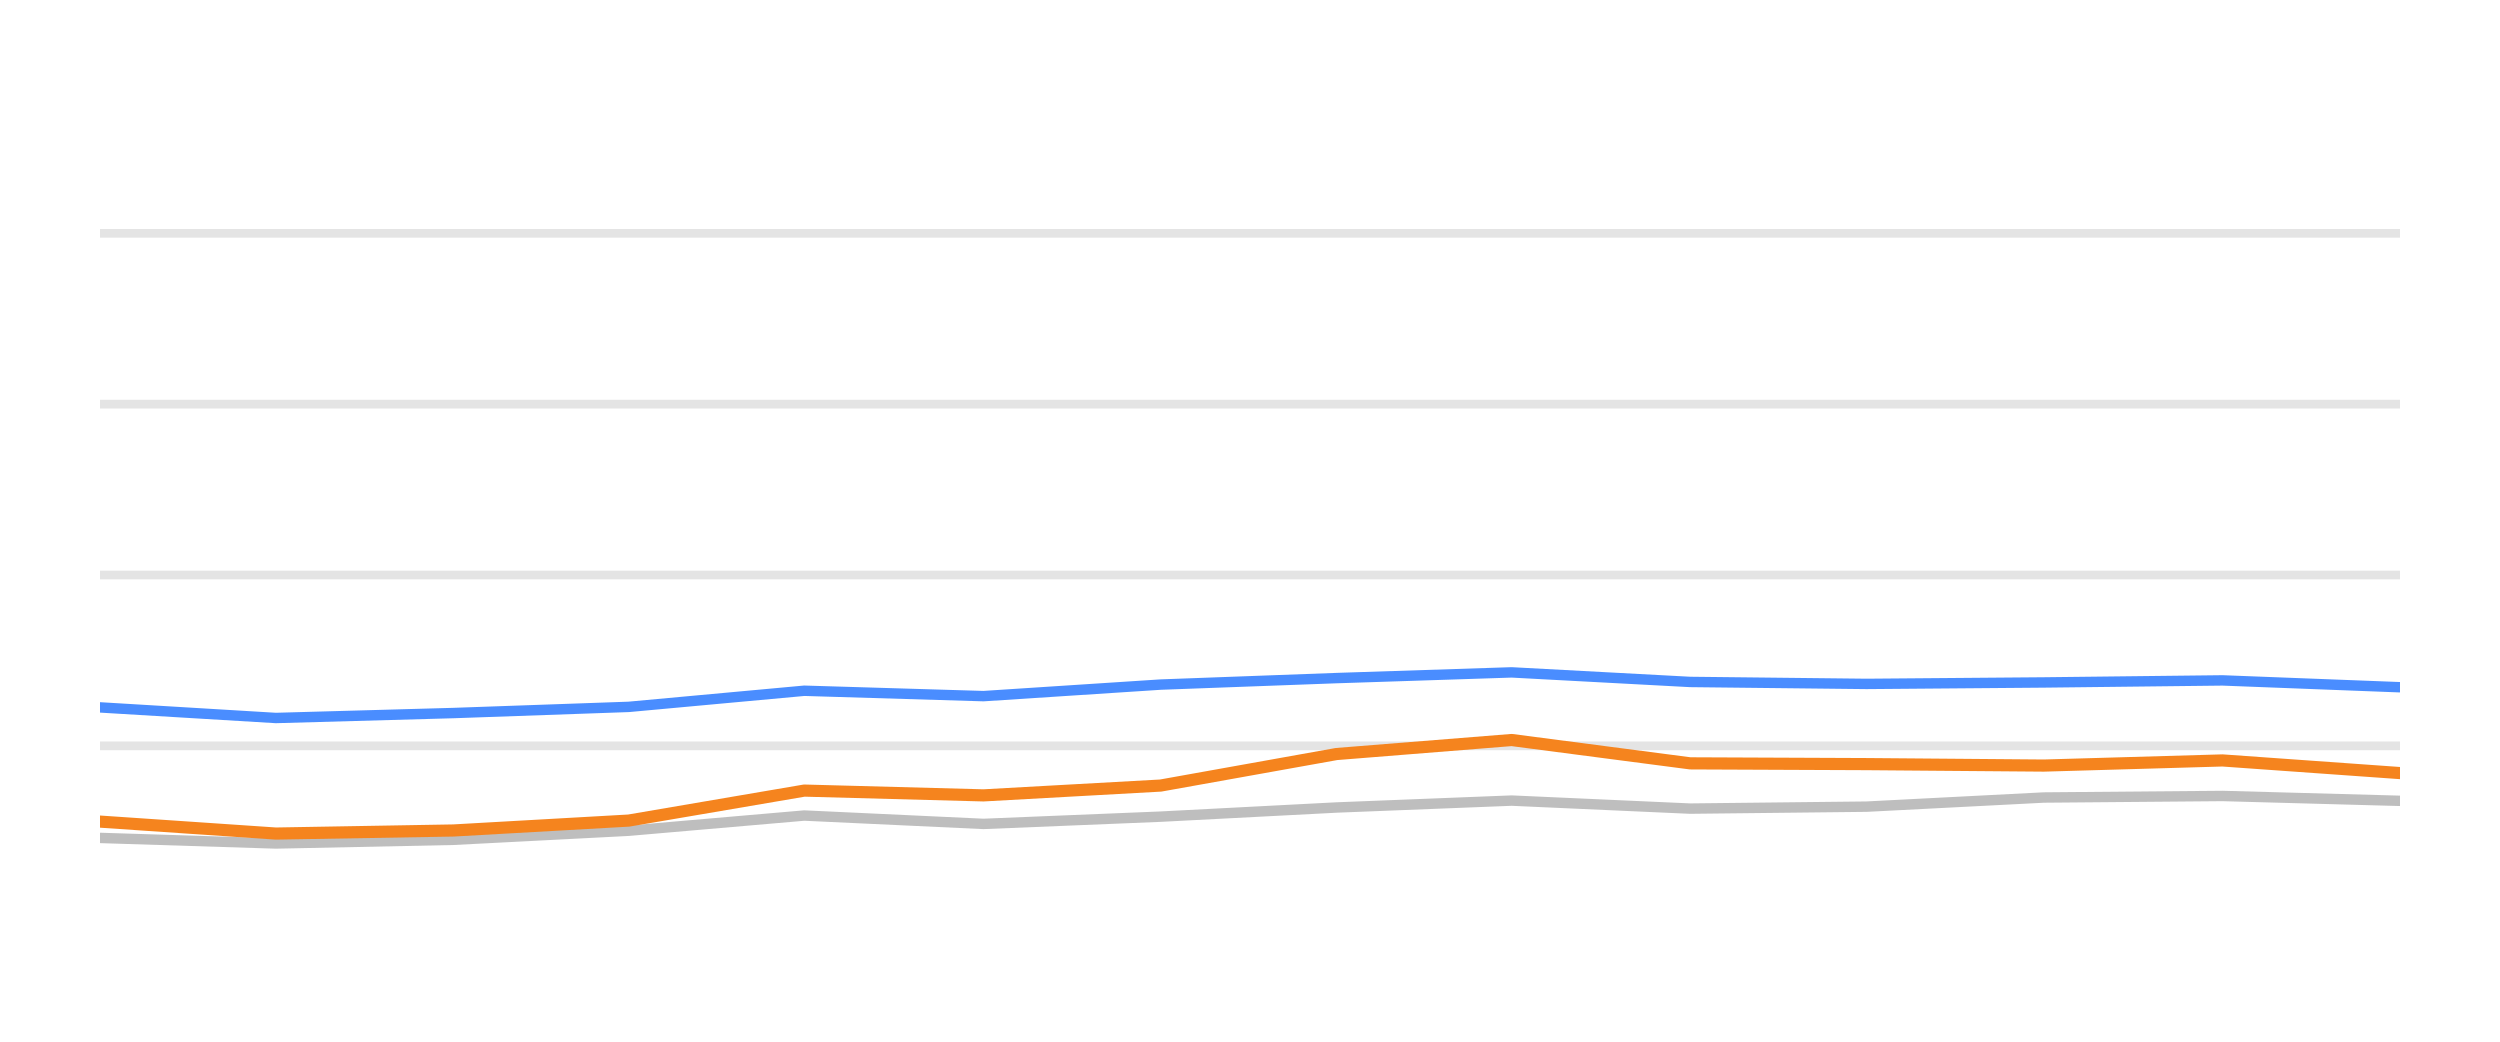
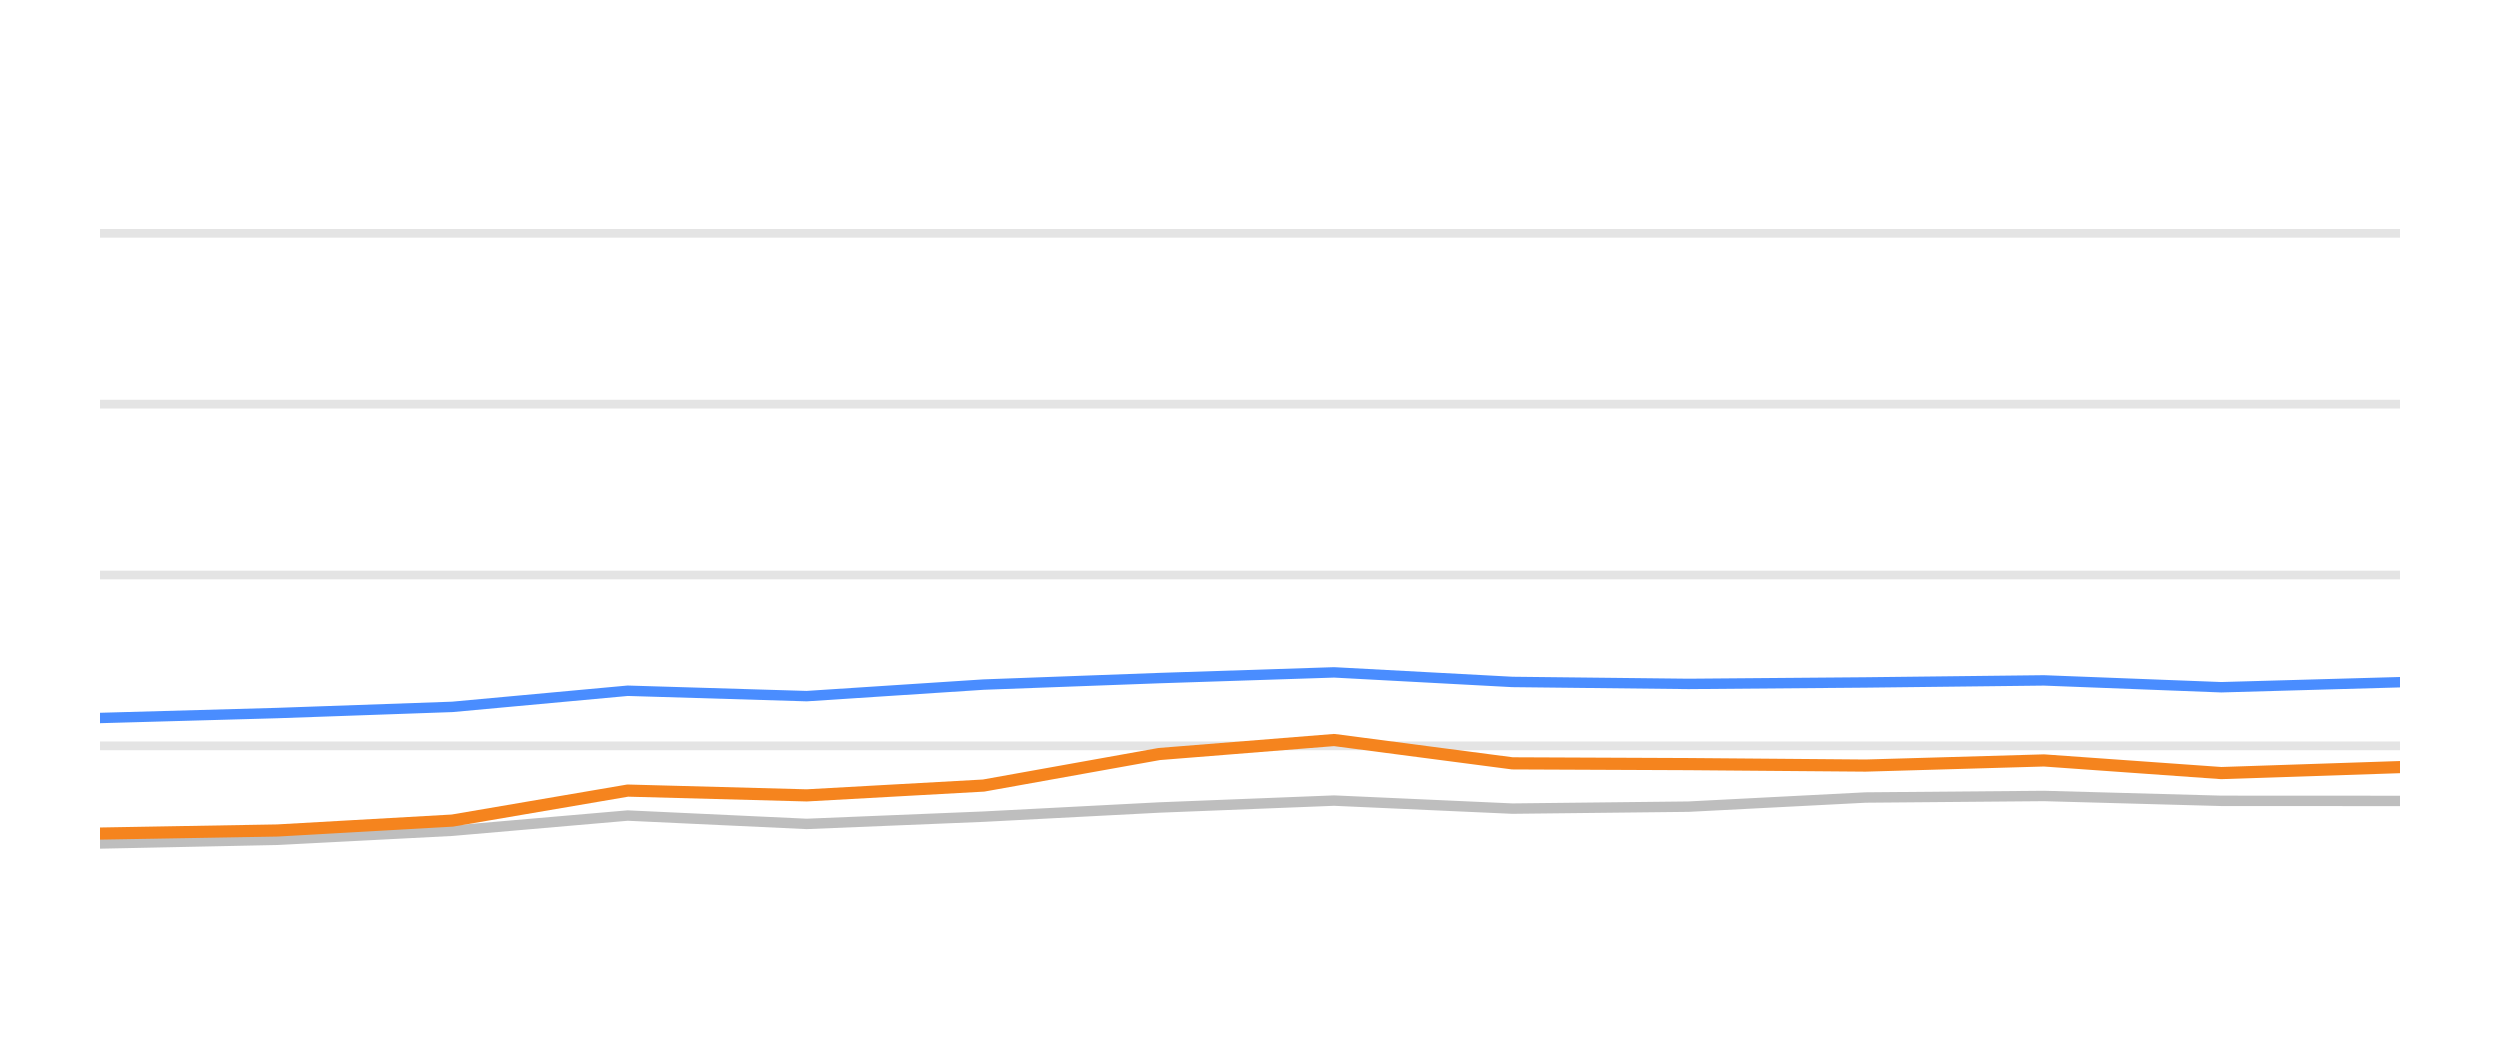
<svg xmlns="http://www.w3.org/2000/svg" width="144pt" height="60pt" viewBox="0 0 144 60" version="1.1">
  <defs>
    <style type="text/css">*{stroke-linejoin: round; stroke-linecap: butt}</style>
  </defs>
  <g id="figure_1">
    <g id="patch_1">
      <path d="M 0 60  L 144 60  L 144 0  L 0 0  L 0 60  z " style="fill: none; opacity: 0" />
    </g>
    <g id="axes_1">
      <g id="patch_2">
        <path d="M 5.76 52.8  L 138.24 52.8  L 138.24 3.6  L 5.76 3.6  L 5.76 52.8  z " style="fill: none" />
      </g>
      <g id="matplotlib.axis_1" />
      <g id="matplotlib.axis_2" />
      <g id="line2d_1">
-         <path d="M 5.76 42.96  L 138.24 42.96  " clip-path="url(#p1e03094a91)" style="fill: none; stroke: #b2b2b2; stroke-opacity: 0.35; stroke-width: 0.5; stroke-linecap: square" />
+         <path d="M 5.76 42.96  L 138.24 42.96  " clip-path="url(#pb15b075234)" style="fill: none; stroke: #b2b2b2; stroke-opacity: 0.35; stroke-width: 0.5; stroke-linecap: square" />
      </g>
      <g id="line2d_2">
-         <path d="M 5.76 33.12  L 138.24 33.12  " clip-path="url(#p1e03094a91)" style="fill: none; stroke: #b2b2b2; stroke-opacity: 0.35; stroke-width: 0.5; stroke-linecap: square" />
+         <path d="M 5.76 33.12  L 138.24 33.12  " clip-path="url(#pb15b075234)" style="fill: none; stroke: #b2b2b2; stroke-opacity: 0.35; stroke-width: 0.5; stroke-linecap: square" />
      </g>
      <g id="line2d_3">
-         <path d="M 5.76 23.28  L 138.24 23.28  " clip-path="url(#p1e03094a91)" style="fill: none; stroke: #b2b2b2; stroke-opacity: 0.35; stroke-width: 0.5; stroke-linecap: square" />
+         <path d="M 5.76 23.28  L 138.24 23.28  " clip-path="url(#pb15b075234)" style="fill: none; stroke: #b2b2b2; stroke-opacity: 0.35; stroke-width: 0.5; stroke-linecap: square" />
      </g>
      <g id="line2d_4">
-         <path d="M 5.76 13.44  L 138.24 13.44  " clip-path="url(#p1e03094a91)" style="fill: none; stroke: #b2b2b2; stroke-opacity: 0.35; stroke-width: 0.5; stroke-linecap: square" />
+         <path d="M 5.76 13.44  L 138.24 13.44  " clip-path="url(#pb15b075234)" style="fill: none; stroke: #b2b2b2; stroke-opacity: 0.35; stroke-width: 0.5; stroke-linecap: square" />
      </g>
      <g id="line2d_5">
-         <path d="M 5.76 48.264  L 15.89 48.584  L 26.118 48.372  L 36.214 47.85  L 46.327 46.975  L 56.648 47.457  L 66.854 47.039  L 76.983 46.512  L 87.07 46.114  L 97.353 46.576  L 107.514 46.463  L 117.724 45.937  L 128.014 45.848  L 138.24 46.128  " clip-path="url(#p1e03094a91)" style="fill: none; stroke: #bebebe; stroke-width: 0.6; stroke-linecap: round" />
+         <path d="M 5.76 48.584  L 15.974 48.372  L 26.056 47.85  L 36.156 46.975  L 46.463 47.457  L 56.655 47.039  L 66.77 46.512  L 76.844 46.114  L 87.113 46.576  L 97.26 46.463  L 107.455 45.937  L 117.732 45.848  L 127.944 46.128  L 138.24 46.133  " clip-path="url(#pb15b075234)" style="fill: none; stroke: #bebebe; stroke-width: 0.6; stroke-linecap: round" />
      </g>
      <g id="line2d_6">
-         <path d="M 5.76 40.746  L 15.89 41.356  L 26.118 41.071  L 36.214 40.716  L 46.327 39.787  L 56.648 40.097  L 66.854 39.432  L 76.983 39.058  L 87.07 38.729  L 97.353 39.28  L 107.514 39.393  L 117.724 39.309  L 128.014 39.191  L 138.24 39.585  " clip-path="url(#p1e03094a91)" style="fill: none; stroke: #4a8dff; stroke-width: 0.6; stroke-linecap: round" />
+         <path d="M 5.76 41.356  L 15.974 41.071  L 26.056 40.716  L 36.156 39.787  L 46.463 40.097  L 56.655 39.432  L 66.77 39.058  L 76.844 38.729  L 87.113 39.28  L 97.26 39.393  L 107.455 39.309  L 117.732 39.191  L 127.944 39.585  L 138.24 39.295  " clip-path="url(#pb15b075234)" style="fill: none; stroke: #4a8dff; stroke-width: 0.6; stroke-linecap: round" />
      </g>
      <g id="line2d_7">
-         <path d="M 5.76 47.324  L 15.89 48.013  L 26.118 47.836  L 36.214 47.265  L 46.327 45.538  L 56.648 45.814  L 66.854 45.248  L 76.983 43.432  L 87.07 42.625  L 97.353 43.969  L 107.514 44.013  L 117.724 44.097  L 128.014 43.801  L 138.24 44.529  " clip-path="url(#p1e03094a91)" style="fill: none; stroke: #f5841e; stroke-width: 0.7; stroke-linecap: round" />
+         <path d="M 5.76 48.013  L 15.974 47.836  L 26.056 47.265  L 36.156 45.538  L 46.463 45.814  L 56.655 45.248  L 66.77 43.432  L 76.844 42.625  L 87.113 43.969  L 97.26 44.013  L 107.455 44.097  L 117.732 43.801  L 127.944 44.529  L 138.24 44.185  " clip-path="url(#pb15b075234)" style="fill: none; stroke: #f5841e; stroke-width: 0.7; stroke-linecap: round" />
      </g>
    </g>
  </g>
  <defs>
-     <clipPath id="p1e03094a91">
+     <clipPath id="pb15b075234">
      <rect x="5.76" y="3.6" width="132.48" height="49.2" />
    </clipPath>
  </defs>
</svg>
